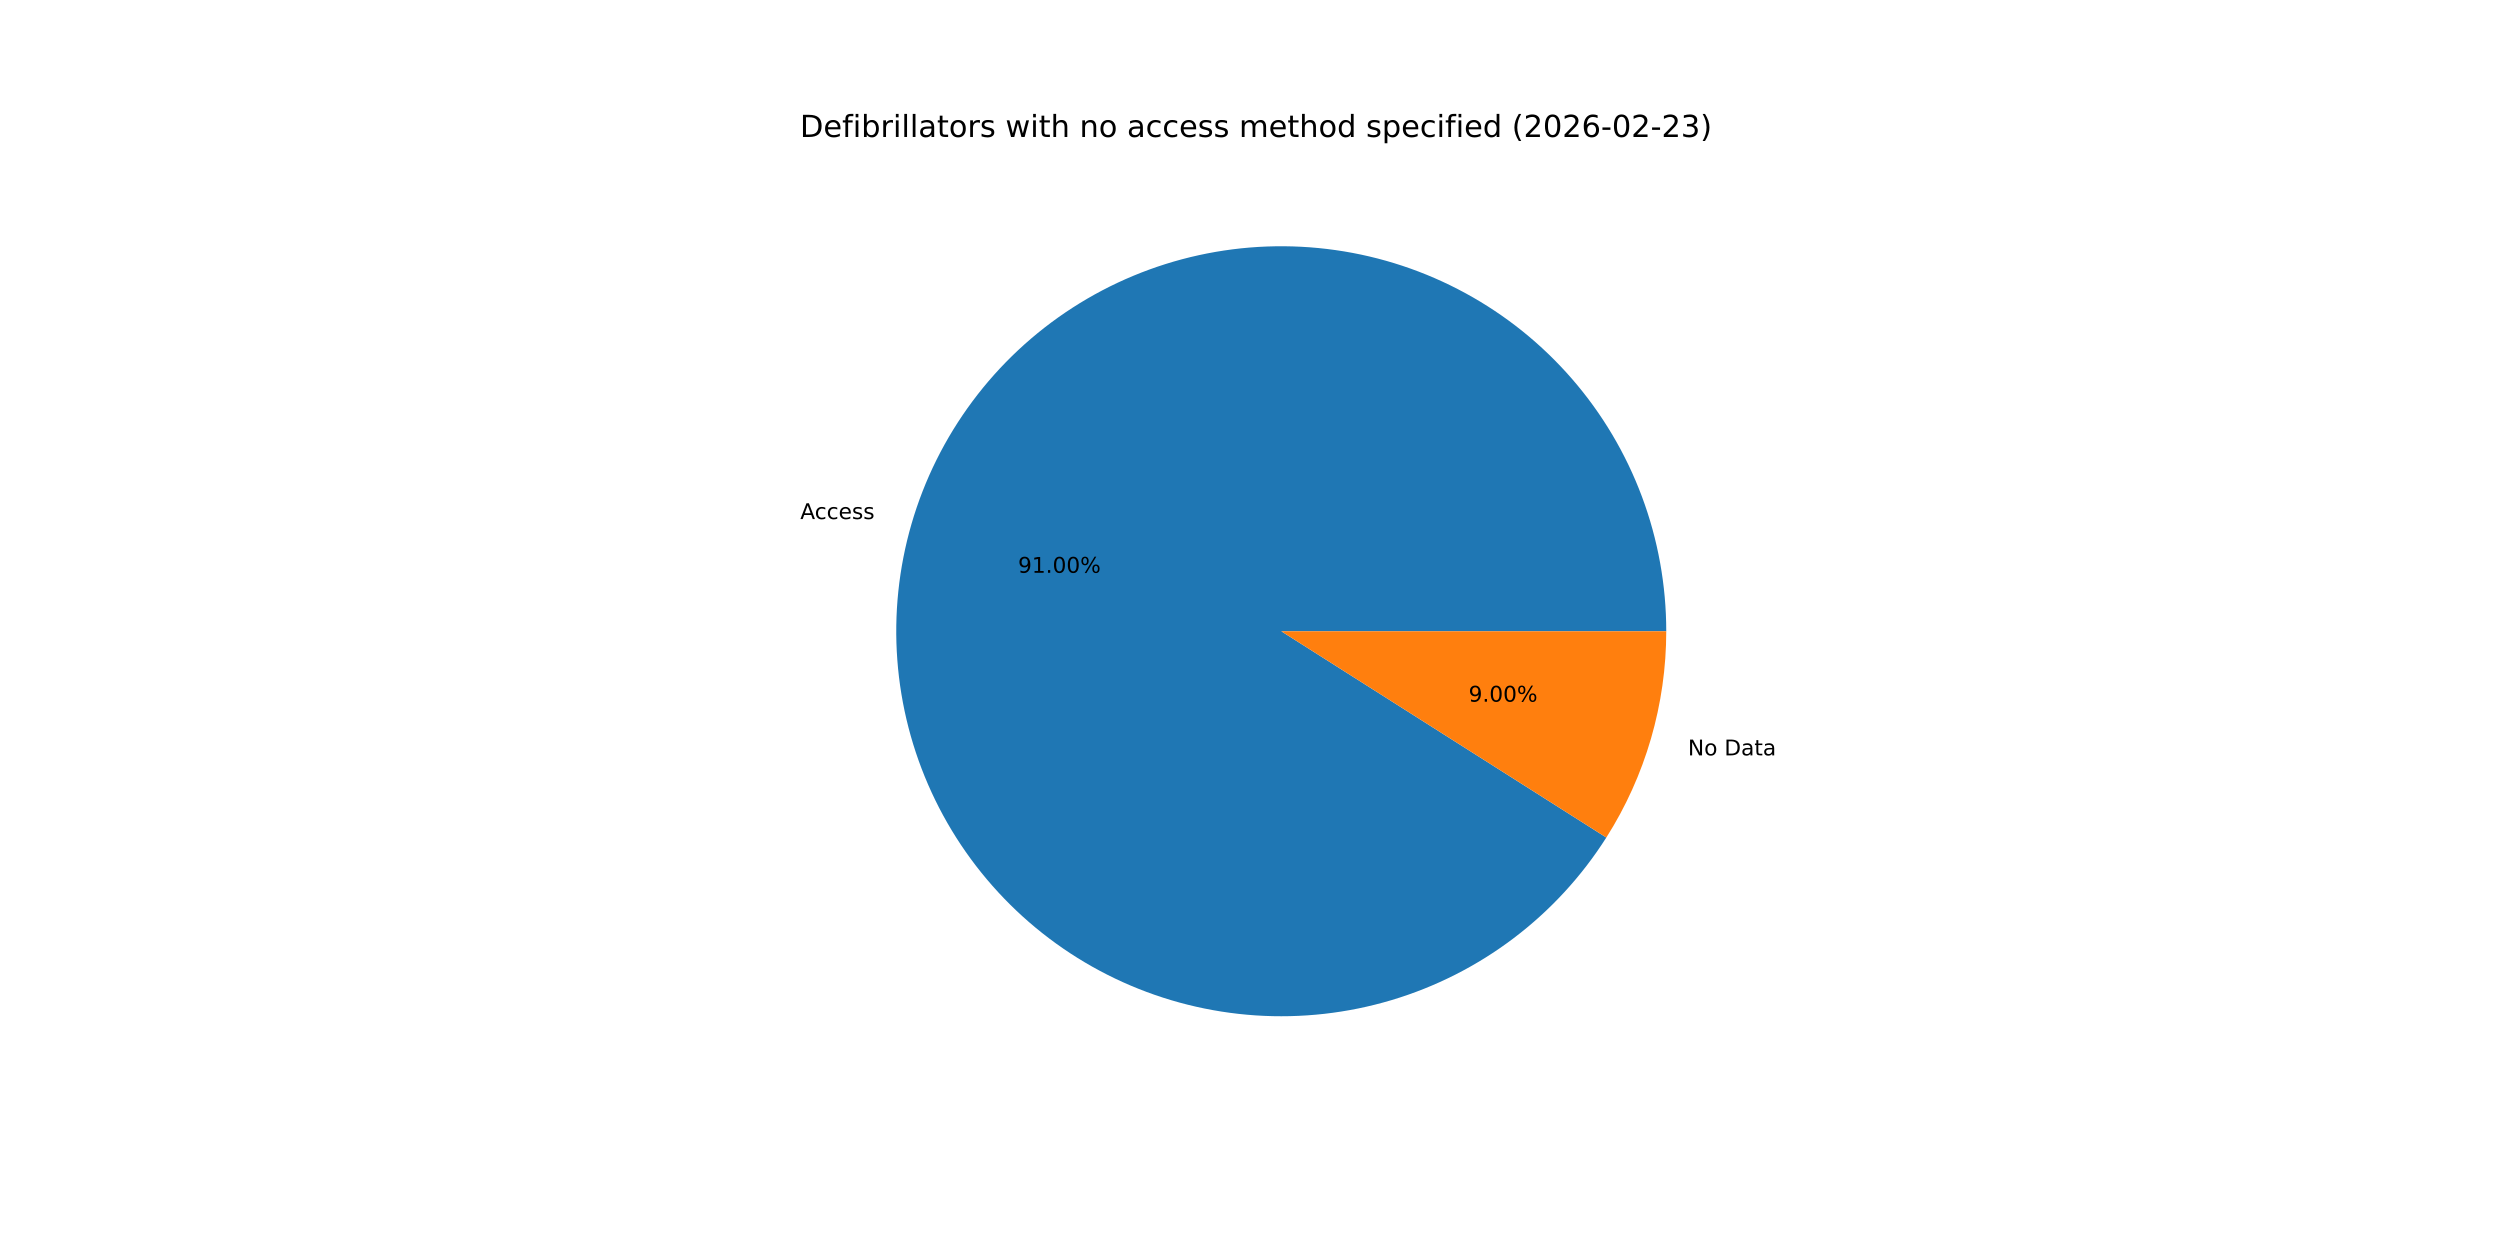
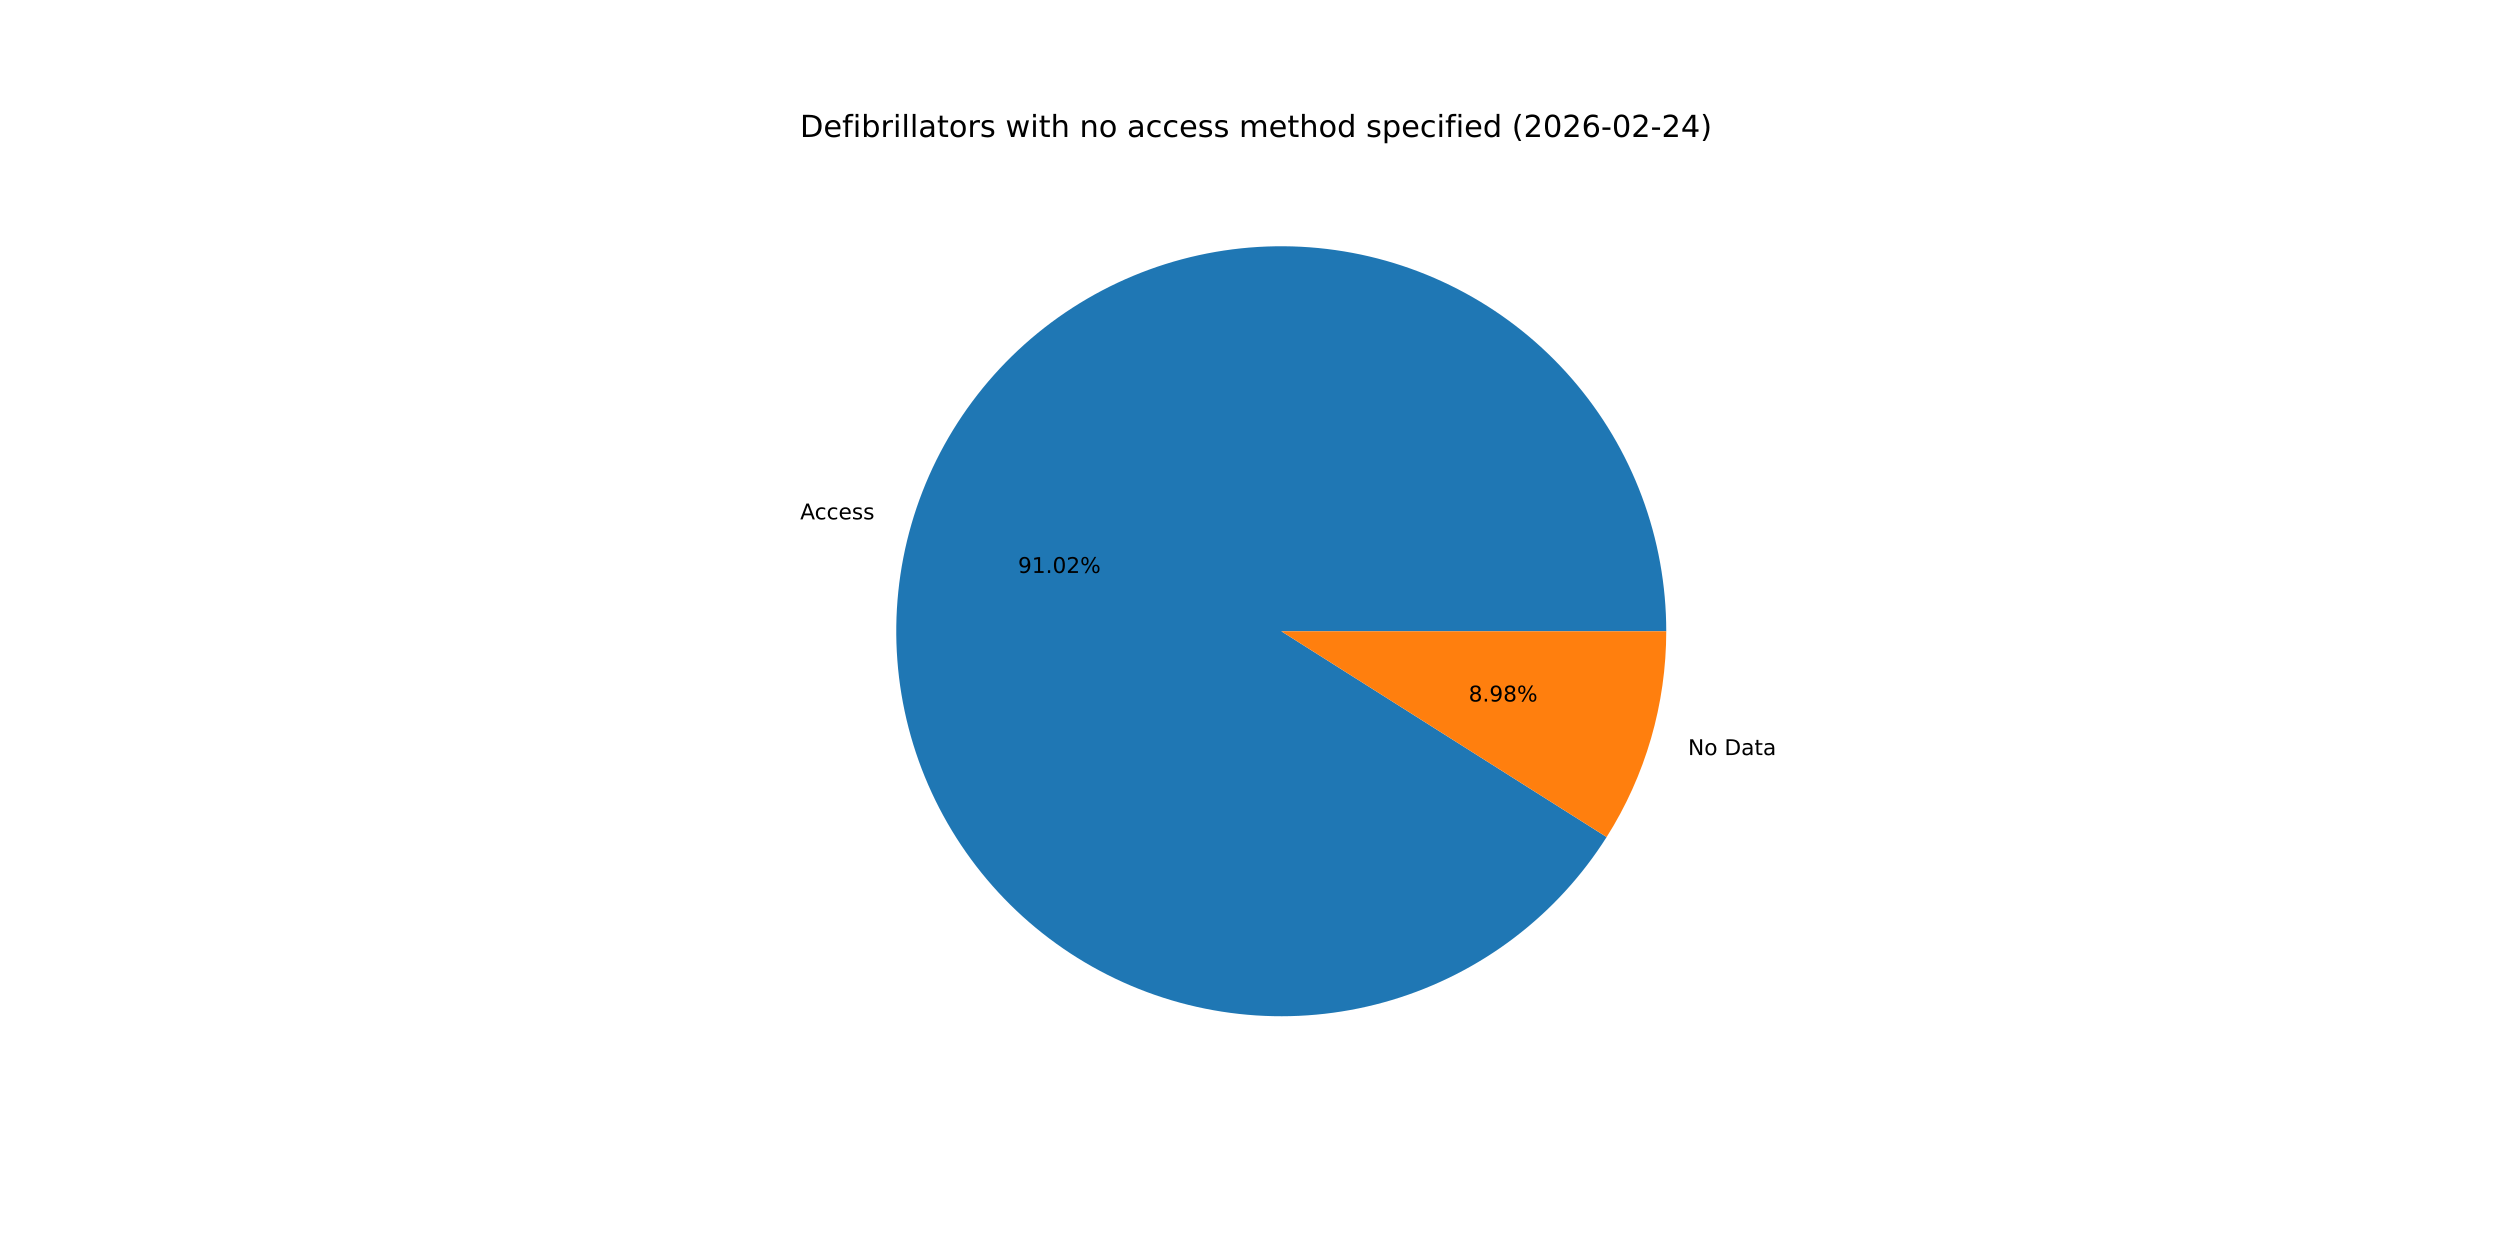
<svg xmlns="http://www.w3.org/2000/svg" xmlns:xlink="http://www.w3.org/1999/xlink" width="1152pt" height="576pt" viewBox="0 0 1152 576" version="1.1">
  <defs>
    <style type="text/css">*{stroke-linejoin: round; stroke-linecap: butt}</style>
  </defs>
  <g id="figure_1">
    <g id="patch_1">
      <path d="M 0 576  L 1152 576  L 1152 0  L 0 0  z " style="fill: #ffffff" />
    </g>
    <g id="axes_1">
      <g id="patch_2">
-         <path d="M 767.808 290.88  C 767.808 269.691 764.012 248.673 756.6 228.823  C 749.189 208.973 738.28 190.61 724.393 174.607  C 710.506 158.604 693.864 145.217 675.256 135.082  C 656.648 124.947 636.375 118.227 615.397 115.242  C 594.42 112.256 573.077 113.053 552.38 117.594  C 531.684 122.135 511.968 130.347 494.167 141.84  C 476.367 153.334 460.768 167.924 448.113 184.918  C 435.457 201.912 425.948 221.037 420.036 241.384  C 414.125 261.731 411.906 282.974 413.486 304.104  C 415.065 325.233 420.417 345.91 429.288 365.153  C 438.158 384.395 450.405 401.894 465.446 416.817  C 480.488 431.741 498.082 443.85 517.393 452.57  C 536.704 461.289 557.423 466.479 578.564 467.893  C 599.705 469.306 620.93 466.921 641.23 460.85  C 661.531 454.779 680.58 445.12 697.474 432.332  C 714.369 419.544 728.836 403.831 740.19 385.941  L 590.4 290.88  z " style="fill: #1f77b4" />
+         <path d="M 767.808 290.88  C 767.808 269.686 764.01 248.662 756.595 228.808  C 749.179 208.953 738.265 190.587 724.372 174.582  C 710.478 158.577 693.828 145.191 675.213 135.059  C 656.598 124.926 636.317 118.211 615.333 115.233  C 594.349 112.254 573 113.06 552.301 117.611  C 531.601 122.163 511.884 130.387 494.085 141.893  C 476.286 153.4 460.693 168.003 448.045 185.009  C 435.397 202.016 425.898 221.152 420 241.509  C 414.102 261.866 411.899 283.116 413.497 304.25  C 415.094 325.384 420.465 346.061 429.356 365.3  C 438.247 384.54 450.513 402.031 465.574 416.943  C 480.634 431.856 498.245 443.949 517.571 452.65  C 536.897 461.351 557.627 466.518 578.775 467.907  C 599.924 469.295 621.151 466.883 641.449 460.785  C 661.746 454.686 680.788 444.999 697.669 432.184  C 714.55 419.37 728.999 403.633 740.329 385.721  L 590.4 290.88  z " style="fill: #1f77b4" />
      </g>
      <g id="patch_3">
-         <path d="M 740.19 385.941  C 749.164 371.8 756.091 356.459 760.764 340.376  C 765.436 324.293 767.808 307.628 767.808 290.88  L 590.4 290.88  z " style="fill: #ff7f0e" />
+         <path d="M 740.329 385.721  C 749.259 371.604 756.151 356.296 760.8 340.251  C 765.449 324.206 767.808 307.585 767.808 290.88  L 590.4 290.88  z " style="fill: #ff7f0e" />
      </g>
      <g id="matplotlib.axis_1" />
      <g id="matplotlib.axis_2" />
      <g id="text_1">
-         <g transform="translate(368.7657 239.1938) scale(0.1 -0.1)">
+         <g transform="translate(368.7258 239.3314) scale(0.1 -0.1)">
          <defs>
            <path id="DejaVuSans-41" d="M 2188 4044  L 1331 1722  L 3047 1722  L 2188 4044  z M 1831 4666  L 2547 4666  L 4325 0  L 3669 0  L 3244 1197  L 1141 1197  L 716 0  L 50 0  L 1831 4666  z " transform="scale(0.015625)" />
            <path id="DejaVuSans-63" d="M 3122 3366  L 3122 2828  Q 2878 2963 2633 3030  Q 2388 3097 2138 3097  Q 1578 3097 1268 2742  Q 959 2388 959 1747  Q 959 1106 1268 751  Q 1578 397 2138 397  Q 2388 397 2633 464  Q 2878 531 3122 666  L 3122 134  Q 2881 22 2623 -34  Q 2366 -91 2075 -91  Q 1284 -91 818 406  Q 353 903 353 1747  Q 353 2603 823 3093  Q 1294 3584 2113 3584  Q 2378 3584 2631 3529  Q 2884 3475 3122 3366  z " transform="scale(0.015625)" />
            <path id="DejaVuSans-65" d="M 3597 1894  L 3597 1613  L 953 1613  Q 991 1019 1311 708  Q 1631 397 2203 397  Q 2534 397 2845 478  Q 3156 559 3463 722  L 3463 178  Q 3153 47 2828 -22  Q 2503 -91 2169 -91  Q 1331 -91 842 396  Q 353 884 353 1716  Q 353 2575 817 3079  Q 1281 3584 2069 3584  Q 2775 3584 3186 3129  Q 3597 2675 3597 1894  z M 3022 2063  Q 3016 2534 2758 2815  Q 2500 3097 2075 3097  Q 1594 3097 1305 2825  Q 1016 2553 972 2059  L 3022 2063  z " transform="scale(0.015625)" />
            <path id="DejaVuSans-73" d="M 2834 3397  L 2834 2853  Q 2591 2978 2328 3040  Q 2066 3103 1784 3103  Q 1356 3103 1142 2972  Q 928 2841 928 2578  Q 928 2378 1081 2264  Q 1234 2150 1697 2047  L 1894 2003  Q 2506 1872 2764 1633  Q 3022 1394 3022 966  Q 3022 478 2636 193  Q 2250 -91 1575 -91  Q 1294 -91 989 -36  Q 684 19 347 128  L 347 722  Q 666 556 975 473  Q 1284 391 1588 391  Q 1994 391 2212 530  Q 2431 669 2431 922  Q 2431 1156 2273 1281  Q 2116 1406 1581 1522  L 1381 1569  Q 847 1681 609 1914  Q 372 2147 372 2553  Q 372 3047 722 3315  Q 1072 3584 1716 3584  Q 2034 3584 2315 3537  Q 2597 3491 2834 3397  z " transform="scale(0.015625)" />
          </defs>
          <use xlink:href="#DejaVuSans-41" />
          <use xlink:href="#DejaVuSans-63" x="66.658" />
          <use xlink:href="#DejaVuSans-63" x="121.639" />
          <use xlink:href="#DejaVuSans-65" x="176.619" />
          <use xlink:href="#DejaVuSans-73" x="238.143" />
          <use xlink:href="#DejaVuSans-73" x="290.242" />
        </g>
      </g>
      <g id="text_2">
-         <g transform="translate(469.117 263.9418) scale(0.1 -0.1)">
+         <g transform="translate(469.0952 264.0168) scale(0.1 -0.1)">
          <defs>
            <path id="DejaVuSans-39" d="M 703 97  L 703 672  Q 941 559 1184 500  Q 1428 441 1663 441  Q 2288 441 2617 861  Q 2947 1281 2994 2138  Q 2813 1869 2534 1725  Q 2256 1581 1919 1581  Q 1219 1581 811 2004  Q 403 2428 403 3163  Q 403 3881 828 4315  Q 1253 4750 1959 4750  Q 2769 4750 3195 4129  Q 3622 3509 3622 2328  Q 3622 1225 3098 567  Q 2575 -91 1691 -91  Q 1453 -91 1209 -44  Q 966 3 703 97  z M 1959 2075  Q 2384 2075 2632 2365  Q 2881 2656 2881 3163  Q 2881 3666 2632 3958  Q 2384 4250 1959 4250  Q 1534 4250 1286 3958  Q 1038 3666 1038 3163  Q 1038 2656 1286 2365  Q 1534 2075 1959 2075  z " transform="scale(0.015625)" />
            <path id="DejaVuSans-31" d="M 794 531  L 1825 531  L 1825 4091  L 703 3866  L 703 4441  L 1819 4666  L 2450 4666  L 2450 531  L 3481 531  L 3481 0  L 794 0  L 794 531  z " transform="scale(0.015625)" />
            <path id="DejaVuSans-2e" d="M 684 794  L 1344 794  L 1344 0  L 684 0  L 684 794  z " transform="scale(0.015625)" />
            <path id="DejaVuSans-30" d="M 2034 4250  Q 1547 4250 1301 3770  Q 1056 3291 1056 2328  Q 1056 1369 1301 889  Q 1547 409 2034 409  Q 2525 409 2770 889  Q 3016 1369 3016 2328  Q 3016 3291 2770 3770  Q 2525 4250 2034 4250  z M 2034 4750  Q 2819 4750 3233 4129  Q 3647 3509 3647 2328  Q 3647 1150 3233 529  Q 2819 -91 2034 -91  Q 1250 -91 836 529  Q 422 1150 422 2328  Q 422 3509 836 4129  Q 1250 4750 2034 4750  z " transform="scale(0.015625)" />
+             <path id="DejaVuSans-32" d="M 1228 531  L 3431 531  L 3431 0  L 469 0  L 469 531  Q 828 903 1448 1529  Q 2069 2156 2228 2338  Q 2531 2678 2651 2914  Q 2772 3150 2772 3378  Q 2772 3750 2511 3984  Q 2250 4219 1831 4219  Q 1534 4219 1204 4116  Q 875 4013 500 3803  L 500 4441  Q 881 4594 1212 4672  Q 1544 4750 1819 4750  Q 2544 4750 2975 4387  Q 3406 4025 3406 3419  Q 3406 3131 3298 2873  Q 3191 2616 2906 2266  Q 2828 2175 2409 1742  Q 1991 1309 1228 531  z " transform="scale(0.015625)" />
            <path id="DejaVuSans-25" d="M 4653 2053  Q 4381 2053 4226 1822  Q 4072 1591 4072 1178  Q 4072 772 4226 539  Q 4381 306 4653 306  Q 4919 306 5073 539  Q 5228 772 5228 1178  Q 5228 1588 5073 1820  Q 4919 2053 4653 2053  z M 4653 2450  Q 5147 2450 5437 2106  Q 5728 1763 5728 1178  Q 5728 594 5436 251  Q 5144 -91 4653 -91  Q 4153 -91 3862 251  Q 3572 594 3572 1178  Q 3572 1766 3864 2108  Q 4156 2450 4653 2450  z M 1428 4353  Q 1159 4353 1004 4120  Q 850 3888 850 3481  Q 850 3069 1003 2837  Q 1156 2606 1428 2606  Q 1700 2606 1854 2837  Q 2009 3069 2009 3481  Q 2009 3884 1853 4118  Q 1697 4353 1428 4353  z M 4250 4750  L 4750 4750  L 1831 -91  L 1331 -91  L 4250 4750  z M 1428 4750  Q 1922 4750 2215 4408  Q 2509 4066 2509 3481  Q 2509 2891 2217 2550  Q 1925 2209 1428 2209  Q 931 2209 642 2551  Q 353 2894 353 3481  Q 353 4063 643 4406  Q 934 4750 1428 4750  z " transform="scale(0.015625)" />
          </defs>
          <use xlink:href="#DejaVuSans-39" />
          <use xlink:href="#DejaVuSans-31" x="63.623" />
          <use xlink:href="#DejaVuSans-2e" x="127.246" />
          <use xlink:href="#DejaVuSans-30" x="159.033" />
-           <use xlink:href="#DejaVuSans-30" x="222.656" />
+           <use xlink:href="#DejaVuSans-32" x="222.656" />
          <use xlink:href="#DejaVuSans-25" x="286.279" />
        </g>
      </g>
      <g id="text_3">
-         <g transform="translate(777.7999 348.0849) scale(0.1 -0.1)">
+         <g transform="translate(777.8399 347.9473) scale(0.1 -0.1)">
          <defs>
            <path id="DejaVuSans-4e" d="M 628 4666  L 1478 4666  L 3547 763  L 3547 4666  L 4159 4666  L 4159 0  L 3309 0  L 1241 3903  L 1241 0  L 628 0  L 628 4666  z " transform="scale(0.015625)" />
            <path id="DejaVuSans-6f" d="M 1959 3097  Q 1497 3097 1228 2736  Q 959 2375 959 1747  Q 959 1119 1226 758  Q 1494 397 1959 397  Q 2419 397 2687 759  Q 2956 1122 2956 1747  Q 2956 2369 2687 2733  Q 2419 3097 1959 3097  z M 1959 3584  Q 2709 3584 3137 3096  Q 3566 2609 3566 1747  Q 3566 888 3137 398  Q 2709 -91 1959 -91  Q 1206 -91 779 398  Q 353 888 353 1747  Q 353 2609 779 3096  Q 1206 3584 1959 3584  z " transform="scale(0.015625)" />
            <path id="DejaVuSans-20" transform="scale(0.015625)" />
            <path id="DejaVuSans-44" d="M 1259 4147  L 1259 519  L 2022 519  Q 2988 519 3436 956  Q 3884 1394 3884 2338  Q 3884 3275 3436 3711  Q 2988 4147 2022 4147  L 1259 4147  z M 628 4666  L 1925 4666  Q 3281 4666 3915 4102  Q 4550 3538 4550 2338  Q 4550 1131 3912 565  Q 3275 0 1925 0  L 628 0  L 628 4666  z " transform="scale(0.015625)" />
            <path id="DejaVuSans-61" d="M 2194 1759  Q 1497 1759 1228 1600  Q 959 1441 959 1056  Q 959 750 1161 570  Q 1363 391 1709 391  Q 2188 391 2477 730  Q 2766 1069 2766 1631  L 2766 1759  L 2194 1759  z M 3341 1997  L 3341 0  L 2766 0  L 2766 531  Q 2569 213 2275 61  Q 1981 -91 1556 -91  Q 1019 -91 701 211  Q 384 513 384 1019  Q 384 1609 779 1909  Q 1175 2209 1959 2209  L 2766 2209  L 2766 2266  Q 2766 2663 2505 2880  Q 2244 3097 1772 3097  Q 1472 3097 1187 3025  Q 903 2953 641 2809  L 641 3341  Q 956 3463 1253 3523  Q 1550 3584 1831 3584  Q 2591 3584 2966 3190  Q 3341 2797 3341 1997  z " transform="scale(0.015625)" />
            <path id="DejaVuSans-74" d="M 1172 4494  L 1172 3500  L 2356 3500  L 2356 3053  L 1172 3053  L 1172 1153  Q 1172 725 1289 603  Q 1406 481 1766 481  L 2356 481  L 2356 0  L 1766 0  Q 1100 0 847 248  Q 594 497 594 1153  L 594 3053  L 172 3053  L 172 3500  L 594 3500  L 594 4494  L 1172 4494  z " transform="scale(0.015625)" />
          </defs>
          <use xlink:href="#DejaVuSans-4e" />
          <use xlink:href="#DejaVuSans-6f" x="74.805" />
          <use xlink:href="#DejaVuSans-20" x="135.986" />
          <use xlink:href="#DejaVuSans-44" x="167.773" />
          <use xlink:href="#DejaVuSans-61" x="244.775" />
          <use xlink:href="#DejaVuSans-74" x="306.055" />
          <use xlink:href="#DejaVuSans-61" x="345.264" />
        </g>
      </g>
      <g id="text_4">
-         <g transform="translate(676.7346 323.337) scale(0.1 -0.1)">
-           <use xlink:href="#DejaVuSans-39" />
+         <g transform="translate(676.7563 323.2619) scale(0.1 -0.1)">
+           <defs>
+             <path id="DejaVuSans-38" d="M 2034 2216  Q 1584 2216 1326 1975  Q 1069 1734 1069 1313  Q 1069 891 1326 650  Q 1584 409 2034 409  Q 2484 409 2743 651  Q 3003 894 3003 1313  Q 3003 1734 2745 1975  Q 2488 2216 2034 2216  z M 1403 2484  Q 997 2584 770 2862  Q 544 3141 544 3541  Q 544 4100 942 4425  Q 1341 4750 2034 4750  Q 2731 4750 3128 4425  Q 3525 4100 3525 3541  Q 3525 3141 3298 2862  Q 3072 2584 2669 2484  Q 3125 2378 3379 2068  Q 3634 1759 3634 1313  Q 3634 634 3220 271  Q 2806 -91 2034 -91  Q 1263 -91 848 271  Q 434 634 434 1313  Q 434 1759 690 2068  Q 947 2378 1403 2484  z M 1172 3481  Q 1172 3119 1398 2916  Q 1625 2713 2034 2713  Q 2441 2713 2670 2916  Q 2900 3119 2900 3481  Q 2900 3844 2670 4047  Q 2441 4250 2034 4250  Q 1625 4250 1398 4047  Q 1172 3844 1172 3481  z " transform="scale(0.015625)" />
+           </defs>
+           <use xlink:href="#DejaVuSans-38" />
          <use xlink:href="#DejaVuSans-2e" x="63.623" />
-           <use xlink:href="#DejaVuSans-30" x="95.41" />
-           <use xlink:href="#DejaVuSans-30" x="159.033" />
+           <use xlink:href="#DejaVuSans-39" x="95.41" />
+           <use xlink:href="#DejaVuSans-38" x="159.033" />
          <use xlink:href="#DejaVuSans-25" x="222.656" />
        </g>
      </g>
      <g id="text_5">
        <g transform="translate(368.64 63.12) scale(0.14 -0.14)">
          <defs>
            <path id="DejaVuSans-66" d="M 2375 4863  L 2375 4384  L 1825 4384  Q 1516 4384 1395 4259  Q 1275 4134 1275 3809  L 1275 3500  L 2222 3500  L 2222 3053  L 1275 3053  L 1275 0  L 697 0  L 697 3053  L 147 3053  L 147 3500  L 697 3500  L 697 3744  Q 697 4328 969 4595  Q 1241 4863 1831 4863  L 2375 4863  z " transform="scale(0.015625)" />
            <path id="DejaVuSans-69" d="M 603 3500  L 1178 3500  L 1178 0  L 603 0  L 603 3500  z M 603 4863  L 1178 4863  L 1178 4134  L 603 4134  L 603 4863  z " transform="scale(0.015625)" />
            <path id="DejaVuSans-62" d="M 3116 1747  Q 3116 2381 2855 2742  Q 2594 3103 2138 3103  Q 1681 3103 1420 2742  Q 1159 2381 1159 1747  Q 1159 1113 1420 752  Q 1681 391 2138 391  Q 2594 391 2855 752  Q 3116 1113 3116 1747  z M 1159 2969  Q 1341 3281 1617 3432  Q 1894 3584 2278 3584  Q 2916 3584 3314 3078  Q 3713 2572 3713 1747  Q 3713 922 3314 415  Q 2916 -91 2278 -91  Q 1894 -91 1617 61  Q 1341 213 1159 525  L 1159 0  L 581 0  L 581 4863  L 1159 4863  L 1159 2969  z " transform="scale(0.015625)" />
            <path id="DejaVuSans-72" d="M 2631 2963  Q 2534 3019 2420 3045  Q 2306 3072 2169 3072  Q 1681 3072 1420 2755  Q 1159 2438 1159 1844  L 1159 0  L 581 0  L 581 3500  L 1159 3500  L 1159 2956  Q 1341 3275 1631 3429  Q 1922 3584 2338 3584  Q 2397 3584 2469 3576  Q 2541 3569 2628 3553  L 2631 2963  z " transform="scale(0.015625)" />
            <path id="DejaVuSans-6c" d="M 603 4863  L 1178 4863  L 1178 0  L 603 0  L 603 4863  z " transform="scale(0.015625)" />
            <path id="DejaVuSans-77" d="M 269 3500  L 844 3500  L 1563 769  L 2278 3500  L 2956 3500  L 3675 769  L 4391 3500  L 4966 3500  L 4050 0  L 3372 0  L 2619 2869  L 1863 0  L 1184 0  L 269 3500  z " transform="scale(0.015625)" />
            <path id="DejaVuSans-68" d="M 3513 2113  L 3513 0  L 2938 0  L 2938 2094  Q 2938 2591 2744 2837  Q 2550 3084 2163 3084  Q 1697 3084 1428 2787  Q 1159 2491 1159 1978  L 1159 0  L 581 0  L 581 4863  L 1159 4863  L 1159 2956  Q 1366 3272 1645 3428  Q 1925 3584 2291 3584  Q 2894 3584 3203 3211  Q 3513 2838 3513 2113  z " transform="scale(0.015625)" />
            <path id="DejaVuSans-6e" d="M 3513 2113  L 3513 0  L 2938 0  L 2938 2094  Q 2938 2591 2744 2837  Q 2550 3084 2163 3084  Q 1697 3084 1428 2787  Q 1159 2491 1159 1978  L 1159 0  L 581 0  L 581 3500  L 1159 3500  L 1159 2956  Q 1366 3272 1645 3428  Q 1925 3584 2291 3584  Q 2894 3584 3203 3211  Q 3513 2838 3513 2113  z " transform="scale(0.015625)" />
            <path id="DejaVuSans-6d" d="M 3328 2828  Q 3544 3216 3844 3400  Q 4144 3584 4550 3584  Q 5097 3584 5394 3201  Q 5691 2819 5691 2113  L 5691 0  L 5113 0  L 5113 2094  Q 5113 2597 4934 2840  Q 4756 3084 4391 3084  Q 3944 3084 3684 2787  Q 3425 2491 3425 1978  L 3425 0  L 2847 0  L 2847 2094  Q 2847 2600 2669 2842  Q 2491 3084 2119 3084  Q 1678 3084 1418 2786  Q 1159 2488 1159 1978  L 1159 0  L 581 0  L 581 3500  L 1159 3500  L 1159 2956  Q 1356 3278 1631 3431  Q 1906 3584 2284 3584  Q 2666 3584 2933 3390  Q 3200 3197 3328 2828  z " transform="scale(0.015625)" />
            <path id="DejaVuSans-64" d="M 2906 2969  L 2906 4863  L 3481 4863  L 3481 0  L 2906 0  L 2906 525  Q 2725 213 2448 61  Q 2172 -91 1784 -91  Q 1150 -91 751 415  Q 353 922 353 1747  Q 353 2572 751 3078  Q 1150 3584 1784 3584  Q 2172 3584 2448 3432  Q 2725 3281 2906 2969  z M 947 1747  Q 947 1113 1208 752  Q 1469 391 1925 391  Q 2381 391 2643 752  Q 2906 1113 2906 1747  Q 2906 2381 2643 2742  Q 2381 3103 1925 3103  Q 1469 3103 1208 2742  Q 947 2381 947 1747  z " transform="scale(0.015625)" />
            <path id="DejaVuSans-70" d="M 1159 525  L 1159 -1331  L 581 -1331  L 581 3500  L 1159 3500  L 1159 2969  Q 1341 3281 1617 3432  Q 1894 3584 2278 3584  Q 2916 3584 3314 3078  Q 3713 2572 3713 1747  Q 3713 922 3314 415  Q 2916 -91 2278 -91  Q 1894 -91 1617 61  Q 1341 213 1159 525  z M 3116 1747  Q 3116 2381 2855 2742  Q 2594 3103 2138 3103  Q 1681 3103 1420 2742  Q 1159 2381 1159 1747  Q 1159 1113 1420 752  Q 1681 391 2138 391  Q 2594 391 2855 752  Q 3116 1113 3116 1747  z " transform="scale(0.015625)" />
            <path id="DejaVuSans-28" d="M 1984 4856  Q 1566 4138 1362 3434  Q 1159 2731 1159 2009  Q 1159 1288 1364 580  Q 1569 -128 1984 -844  L 1484 -844  Q 1016 -109 783 600  Q 550 1309 550 2009  Q 550 2706 781 3412  Q 1013 4119 1484 4856  L 1984 4856  z " transform="scale(0.015625)" />
-             <path id="DejaVuSans-32" d="M 1228 531  L 3431 531  L 3431 0  L 469 0  L 469 531  Q 828 903 1448 1529  Q 2069 2156 2228 2338  Q 2531 2678 2651 2914  Q 2772 3150 2772 3378  Q 2772 3750 2511 3984  Q 2250 4219 1831 4219  Q 1534 4219 1204 4116  Q 875 4013 500 3803  L 500 4441  Q 881 4594 1212 4672  Q 1544 4750 1819 4750  Q 2544 4750 2975 4387  Q 3406 4025 3406 3419  Q 3406 3131 3298 2873  Q 3191 2616 2906 2266  Q 2828 2175 2409 1742  Q 1991 1309 1228 531  z " transform="scale(0.015625)" />
            <path id="DejaVuSans-36" d="M 2113 2584  Q 1688 2584 1439 2293  Q 1191 2003 1191 1497  Q 1191 994 1439 701  Q 1688 409 2113 409  Q 2538 409 2786 701  Q 3034 994 3034 1497  Q 3034 2003 2786 2293  Q 2538 2584 2113 2584  z M 3366 4563  L 3366 3988  Q 3128 4100 2886 4159  Q 2644 4219 2406 4219  Q 1781 4219 1451 3797  Q 1122 3375 1075 2522  Q 1259 2794 1537 2939  Q 1816 3084 2150 3084  Q 2853 3084 3261 2657  Q 3669 2231 3669 1497  Q 3669 778 3244 343  Q 2819 -91 2113 -91  Q 1303 -91 875 529  Q 447 1150 447 2328  Q 447 3434 972 4092  Q 1497 4750 2381 4750  Q 2619 4750 2861 4703  Q 3103 4656 3366 4563  z " transform="scale(0.015625)" />
            <path id="DejaVuSans-2d" d="M 313 2009  L 1997 2009  L 1997 1497  L 313 1497  L 313 2009  z " transform="scale(0.015625)" />
-             <path id="DejaVuSans-33" d="M 2597 2516  Q 3050 2419 3304 2112  Q 3559 1806 3559 1356  Q 3559 666 3084 287  Q 2609 -91 1734 -91  Q 1441 -91 1130 -33  Q 819 25 488 141  L 488 750  Q 750 597 1062 519  Q 1375 441 1716 441  Q 2309 441 2620 675  Q 2931 909 2931 1356  Q 2931 1769 2642 2001  Q 2353 2234 1838 2234  L 1294 2234  L 1294 2753  L 1863 2753  Q 2328 2753 2575 2939  Q 2822 3125 2822 3475  Q 2822 3834 2567 4026  Q 2313 4219 1838 4219  Q 1578 4219 1281 4162  Q 984 4106 628 3988  L 628 4550  Q 988 4650 1302 4700  Q 1616 4750 1894 4750  Q 2613 4750 3031 4423  Q 3450 4097 3450 3541  Q 3450 3153 3228 2886  Q 3006 2619 2597 2516  z " transform="scale(0.015625)" />
+             <path id="DejaVuSans-34" d="M 2419 4116  L 825 1625  L 2419 1625  L 2419 4116  z M 2253 4666  L 3047 4666  L 3047 1625  L 3713 1625  L 3713 1100  L 3047 1100  L 3047 0  L 2419 0  L 2419 1100  L 313 1100  L 313 1709  L 2253 4666  z " transform="scale(0.015625)" />
            <path id="DejaVuSans-29" d="M 513 4856  L 1013 4856  Q 1481 4119 1714 3412  Q 1947 2706 1947 2009  Q 1947 1309 1714 600  Q 1481 -109 1013 -844  L 513 -844  Q 928 -128 1133 580  Q 1338 1288 1338 2009  Q 1338 2731 1133 3434  Q 928 4138 513 4856  z " transform="scale(0.015625)" />
          </defs>
          <use xlink:href="#DejaVuSans-44" />
          <use xlink:href="#DejaVuSans-65" x="77.002" />
          <use xlink:href="#DejaVuSans-66" x="138.525" />
          <use xlink:href="#DejaVuSans-69" x="173.73" />
          <use xlink:href="#DejaVuSans-62" x="201.514" />
          <use xlink:href="#DejaVuSans-72" x="264.99" />
          <use xlink:href="#DejaVuSans-69" x="306.104" />
          <use xlink:href="#DejaVuSans-6c" x="333.887" />
          <use xlink:href="#DejaVuSans-6c" x="361.67" />
          <use xlink:href="#DejaVuSans-61" x="389.453" />
          <use xlink:href="#DejaVuSans-74" x="450.732" />
          <use xlink:href="#DejaVuSans-6f" x="489.941" />
          <use xlink:href="#DejaVuSans-72" x="551.123" />
          <use xlink:href="#DejaVuSans-73" x="592.236" />
          <use xlink:href="#DejaVuSans-20" x="644.336" />
          <use xlink:href="#DejaVuSans-77" x="676.123" />
          <use xlink:href="#DejaVuSans-69" x="757.91" />
          <use xlink:href="#DejaVuSans-74" x="785.693" />
          <use xlink:href="#DejaVuSans-68" x="824.902" />
          <use xlink:href="#DejaVuSans-20" x="888.281" />
          <use xlink:href="#DejaVuSans-6e" x="920.068" />
          <use xlink:href="#DejaVuSans-6f" x="983.447" />
          <use xlink:href="#DejaVuSans-20" x="1044.629" />
          <use xlink:href="#DejaVuSans-61" x="1076.416" />
          <use xlink:href="#DejaVuSans-63" x="1137.695" />
          <use xlink:href="#DejaVuSans-63" x="1192.676" />
          <use xlink:href="#DejaVuSans-65" x="1247.656" />
          <use xlink:href="#DejaVuSans-73" x="1309.18" />
          <use xlink:href="#DejaVuSans-73" x="1361.279" />
          <use xlink:href="#DejaVuSans-20" x="1413.379" />
          <use xlink:href="#DejaVuSans-6d" x="1445.166" />
          <use xlink:href="#DejaVuSans-65" x="1542.578" />
          <use xlink:href="#DejaVuSans-74" x="1604.102" />
          <use xlink:href="#DejaVuSans-68" x="1643.311" />
          <use xlink:href="#DejaVuSans-6f" x="1706.689" />
          <use xlink:href="#DejaVuSans-64" x="1767.871" />
          <use xlink:href="#DejaVuSans-20" x="1831.348" />
          <use xlink:href="#DejaVuSans-73" x="1863.135" />
          <use xlink:href="#DejaVuSans-70" x="1915.234" />
          <use xlink:href="#DejaVuSans-65" x="1978.711" />
          <use xlink:href="#DejaVuSans-63" x="2040.234" />
          <use xlink:href="#DejaVuSans-69" x="2095.215" />
          <use xlink:href="#DejaVuSans-66" x="2122.998" />
          <use xlink:href="#DejaVuSans-69" x="2158.203" />
          <use xlink:href="#DejaVuSans-65" x="2185.986" />
          <use xlink:href="#DejaVuSans-64" x="2247.51" />
          <use xlink:href="#DejaVuSans-20" x="2310.986" />
          <use xlink:href="#DejaVuSans-28" x="2342.773" />
          <use xlink:href="#DejaVuSans-32" x="2381.787" />
          <use xlink:href="#DejaVuSans-30" x="2445.41" />
          <use xlink:href="#DejaVuSans-32" x="2509.033" />
          <use xlink:href="#DejaVuSans-36" x="2572.656" />
          <use xlink:href="#DejaVuSans-2d" x="2636.279" />
          <use xlink:href="#DejaVuSans-30" x="2672.363" />
          <use xlink:href="#DejaVuSans-32" x="2735.986" />
          <use xlink:href="#DejaVuSans-2d" x="2799.609" />
          <use xlink:href="#DejaVuSans-32" x="2835.693" />
-           <use xlink:href="#DejaVuSans-33" x="2899.316" />
+           <use xlink:href="#DejaVuSans-34" x="2899.316" />
          <use xlink:href="#DejaVuSans-29" x="2962.939" />
        </g>
      </g>
    </g>
  </g>
</svg>
